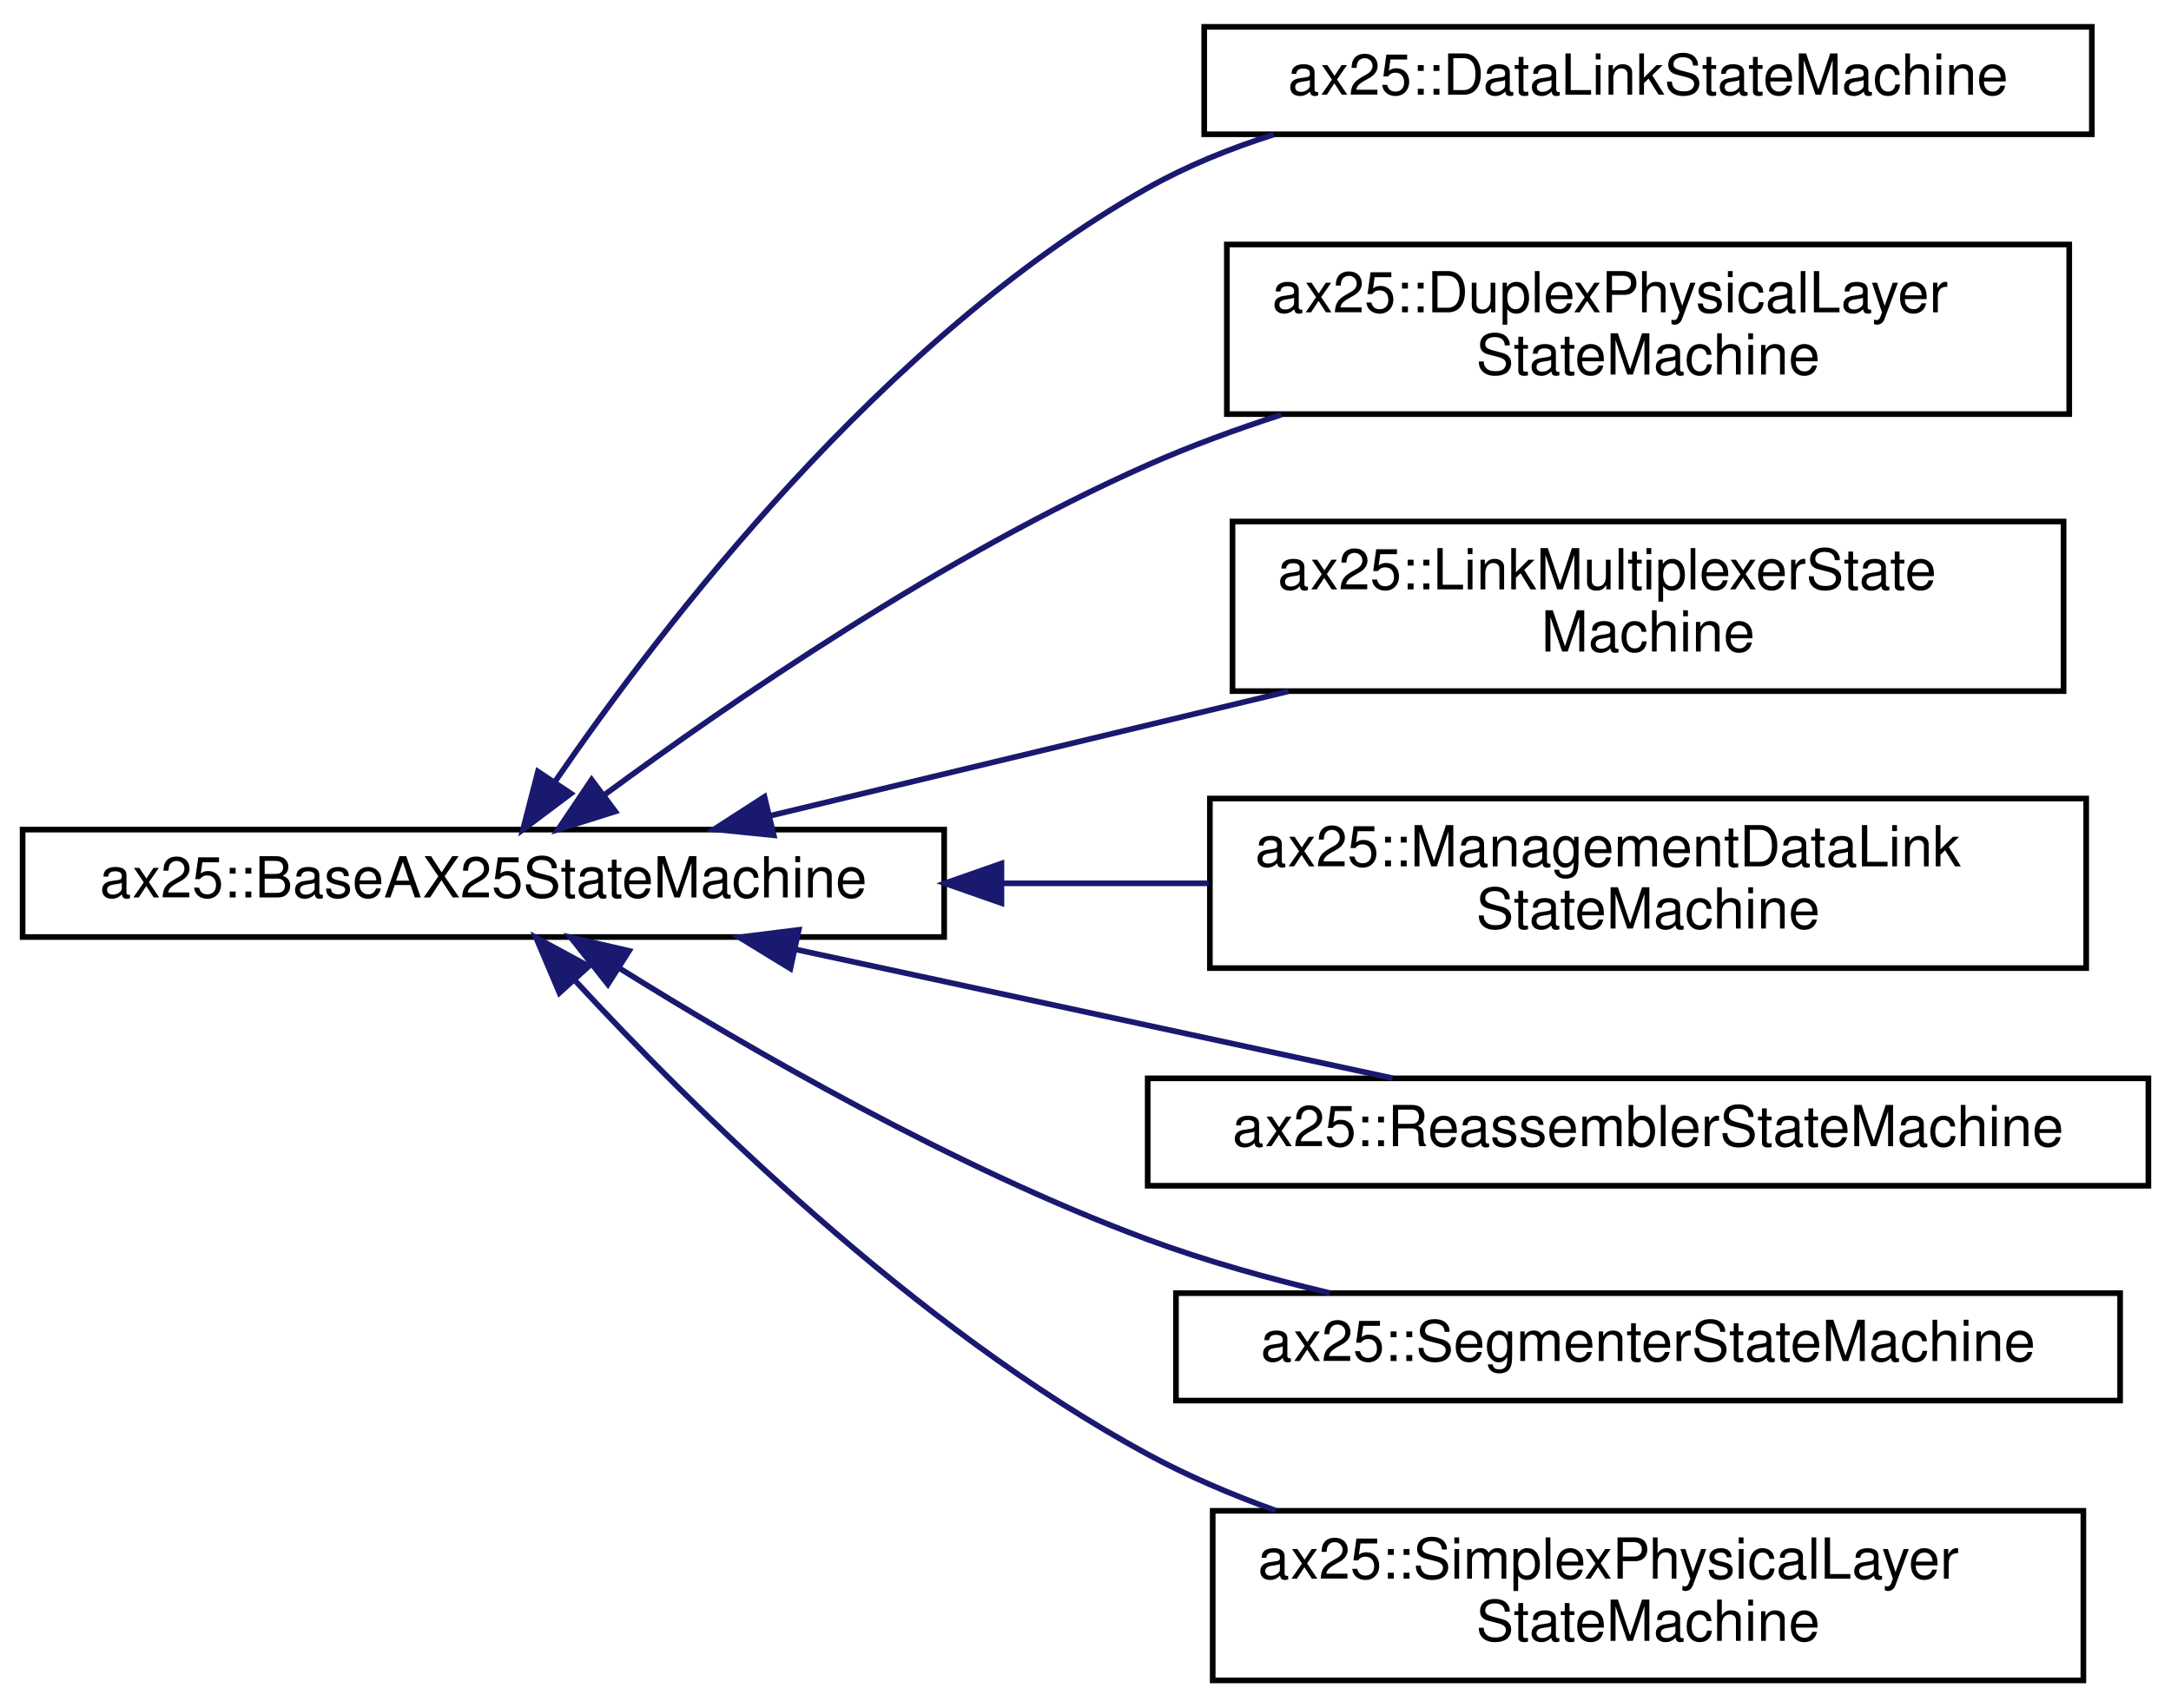
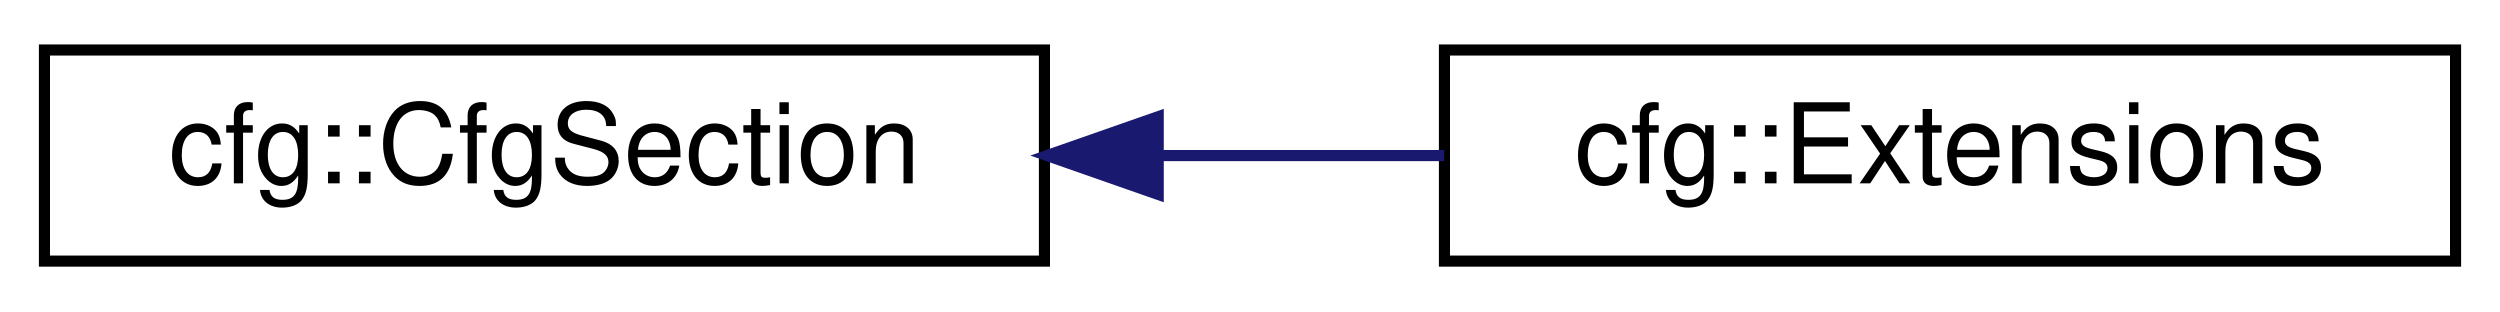
- <svg xmlns="http://www.w3.org/2000/svg" xmlns:xlink="http://www.w3.org/1999/xlink" width="384pt" height="302pt" viewBox="0.00 0.00 384.00 301.50">
-   <g id="graph0" class="graph" transform="scale(1 1) rotate(0) translate(4 297.5)">
+ <svg xmlns="http://www.w3.org/2000/svg" xmlns:xlink="http://www.w3.org/1999/xlink" width="225pt" height="28pt" viewBox="0.00 0.00 225.00 28.00">
+   <g id="graph0" class="graph" transform="scale(1 1) rotate(0) translate(4 24)">
    <g id="node1" class="node">
      <g id="a_node1">
-         <a xlink:href="classax25_1_1BaseAX25StateMachine.html" target="_top" xlink:title=" ">
-           <polygon fill="none" stroke="black" points="0,-132 0,-151 163,-151 163,-132 0,-132" />
-           <text text-anchor="middle" x="81.5" y="-139" font-family="Helvetica,sans-Serif" font-size="10.00">ax25::BaseAX25StateMachine</text>
+         <a xlink:href="classcfg_1_1CfgSection.html" target="_top" xlink:title="This is the base class for all configuration sections.">
+           <polygon fill="none" stroke="black" points="0,-0.5 0,-19.5 90,-19.5 90,-0.5 0,-0.5" />
+           <text text-anchor="middle" x="45" y="-7.5" font-family="Helvetica,sans-Serif" font-size="10.00">cfg::CfgSection</text>
        </a>
      </g>
    </g>
    <g id="node2" class="node">
      <g id="a_node2">
-         <a xlink:href="classax25_1_1DataLinkStateMachine.html" target="_top" xlink:title=" ">
-           <polygon fill="none" stroke="black" points="209,-274 209,-293 366,-293 366,-274 209,-274" />
-           <text text-anchor="middle" x="287.5" y="-281" font-family="Helvetica,sans-Serif" font-size="10.00">ax25::DataLinkStateMachine</text>
+         <a xlink:href="classcfg_1_1Extensions.html" target="_top" xlink:title="The extensions section of the configuration.">
+           <polygon fill="none" stroke="black" points="126,-0.5 126,-19.5 217,-19.5 217,-0.5 126,-0.5" />
+           <text text-anchor="middle" x="171.5" y="-7.5" font-family="Helvetica,sans-Serif" font-size="10.00">cfg::Extensions</text>
        </a>
      </g>
    </g>
    <g id="edge1" class="edge">
-       <path fill="none" stroke="midnightblue" d="M94.24,-159.59C112.95,-186.87 152.24,-238.15 199,-264.5 205.91,-268.39 213.53,-271.49 221.32,-273.95" />
-       <polygon fill="midnightblue" stroke="midnightblue" points="96.97,-157.38 88.5,-151.02 91.15,-161.27 96.97,-157.38" />
-     </g>
-     <g id="node3" class="node">
-       <g id="a_node3">
-         <a xlink:href="classax25_1_1DuplexPhysicalLayerStateMachine.html" target="_top" xlink:title=" ">
-           <polygon fill="none" stroke="black" points="213,-224.5 213,-254.5 362,-254.5 362,-224.5 213,-224.5" />
-           <text text-anchor="start" x="221" y="-242.5" font-family="Helvetica,sans-Serif" font-size="10.00">ax25::DuplexPhysicalLayer</text>
-           <text text-anchor="middle" x="287.5" y="-231.5" font-family="Helvetica,sans-Serif" font-size="10.00">StateMachine</text>
-         </a>
-       </g>
-     </g>
-     <g id="edge2" class="edge">
-       <path fill="none" stroke="midnightblue" d="M102.82,-157.08C125.27,-173.63 163.02,-199.57 199,-215.5 206.49,-218.82 214.55,-221.78 222.63,-224.39" />
-       <polygon fill="midnightblue" stroke="midnightblue" points="104.83,-154.21 94.73,-151.03 100.64,-159.82 104.83,-154.21" />
-     </g>
-     <g id="node4" class="node">
-       <g id="a_node4">
-         <a xlink:href="classax25_1_1LinkMultiplexerStateMachine.html" target="_top" xlink:title=" ">
-           <polygon fill="none" stroke="black" points="214,-175.5 214,-205.5 361,-205.5 361,-175.5 214,-175.5" />
-           <text text-anchor="start" x="222" y="-193.5" font-family="Helvetica,sans-Serif" font-size="10.00">ax25::LinkMultiplexerState</text>
-           <text text-anchor="middle" x="287.5" y="-182.5" font-family="Helvetica,sans-Serif" font-size="10.00">Machine</text>
-         </a>
-       </g>
-     </g>
-     <g id="edge3" class="edge">
-       <path fill="none" stroke="midnightblue" d="M132.15,-153.43C159.78,-160.06 194.43,-168.39 223.9,-175.46" />
-       <polygon fill="midnightblue" stroke="midnightblue" points="132.86,-150 122.32,-151.06 131.22,-156.8 132.86,-150" />
-     </g>
-     <g id="node5" class="node">
-       <g id="a_node5">
-         <a xlink:href="classax25_1_1ManagementDataLinkStateMachine.html" target="_top" xlink:title=" ">
-           <polygon fill="none" stroke="black" points="210,-126.5 210,-156.5 365,-156.5 365,-126.5 210,-126.5" />
-           <text text-anchor="start" x="218" y="-144.5" font-family="Helvetica,sans-Serif" font-size="10.00">ax25::ManagementDataLink</text>
-           <text text-anchor="middle" x="287.5" y="-133.5" font-family="Helvetica,sans-Serif" font-size="10.00">StateMachine</text>
-         </a>
-       </g>
-     </g>
-     <g id="edge4" class="edge">
-       <path fill="none" stroke="midnightblue" d="M173.29,-141.5C185.48,-141.5 197.88,-141.5 209.79,-141.5" />
-       <polygon fill="midnightblue" stroke="midnightblue" points="173.13,-138 163.13,-141.5 173.13,-145 173.13,-138" />
-     </g>
-     <g id="node6" class="node">
-       <g id="a_node6">
-         <a xlink:href="classax25_1_1ReassemblerStateMachine.html" target="_top" xlink:title=" ">
-           <polygon fill="none" stroke="black" points="199,-88 199,-107 376,-107 376,-88 199,-88" />
-           <text text-anchor="middle" x="287.5" y="-95" font-family="Helvetica,sans-Serif" font-size="10.00">ax25::ReassemblerStateMachine</text>
-         </a>
-       </g>
-     </g>
-     <g id="edge5" class="edge">
-       <path fill="none" stroke="midnightblue" d="M136.71,-129.81C169.71,-122.69 211.33,-113.71 242.32,-107.03" />
-       <polygon fill="midnightblue" stroke="midnightblue" points="135.8,-126.42 126.76,-131.95 137.28,-133.27 135.8,-126.42" />
-     </g>
-     <g id="node7" class="node">
-       <g id="a_node7">
-         <a xlink:href="classax25_1_1SegmenterStateMachine.html" target="_top" xlink:title=" ">
-           <polygon fill="none" stroke="black" points="204,-50 204,-69 371,-69 371,-50 204,-50" />
-           <text text-anchor="middle" x="287.5" y="-57" font-family="Helvetica,sans-Serif" font-size="10.00">ax25::SegmenterStateMachine</text>
-         </a>
-       </g>
-     </g>
-     <g id="edge6" class="edge">
-       <path fill="none" stroke="midnightblue" d="M105.58,-126.47C128.45,-112.21 164.89,-91.14 199,-78.5 209.2,-74.72 220.37,-71.59 231.21,-69.03" />
-       <polygon fill="midnightblue" stroke="midnightblue" points="103.52,-123.64 96.94,-131.94 107.27,-129.55 103.52,-123.64" />
-     </g>
-     <g id="node8" class="node">
-       <g id="a_node8">
-         <a xlink:href="classax25_1_1SimplexPhysicalLayerStateMachine.html" target="_top" xlink:title=" ">
-           <polygon fill="none" stroke="black" points="210.5,-0.5 210.5,-30.5 364.5,-30.5 364.5,-0.5 210.5,-0.5" />
-           <text text-anchor="start" x="218.5" y="-18.5" font-family="Helvetica,sans-Serif" font-size="10.00">ax25::SimplexPhysicalLayer</text>
-           <text text-anchor="middle" x="287.5" y="-7.5" font-family="Helvetica,sans-Serif" font-size="10.00">StateMachine</text>
-         </a>
-       </g>
-     </g>
-     <g id="edge7" class="edge">
-       <path fill="none" stroke="midnightblue" d="M97.58,-124.44C118.29,-102.01 157.7,-62.86 199,-40.5 206.09,-36.66 213.82,-33.36 221.66,-30.54" />
-       <polygon fill="midnightblue" stroke="midnightblue" points="94.95,-122.12 90.82,-131.88 100.13,-126.83 94.95,-122.12" />
+       <path fill="none" stroke="midnightblue" d="M100.49,-10C109.01,-10 117.72,-10 125.98,-10" />
+       <polygon fill="midnightblue" stroke="midnightblue" points="100.24,-6.5 90.24,-10 100.24,-13.5 100.24,-6.5" />
    </g>
  </g>
</svg>
